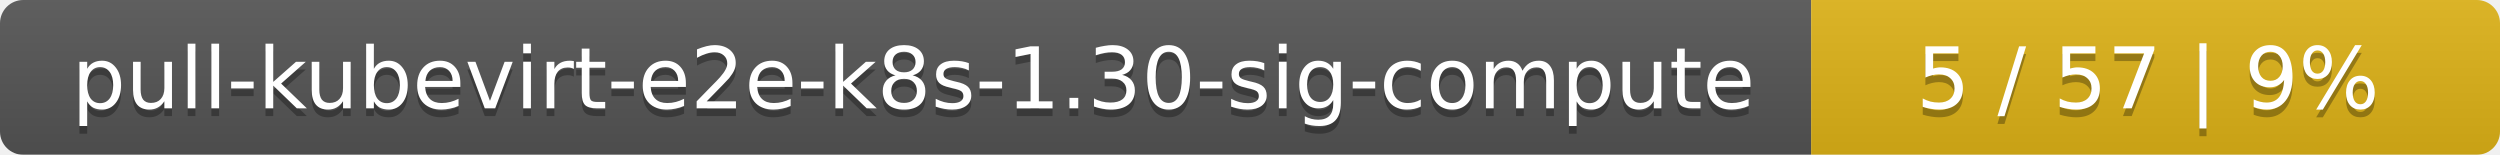
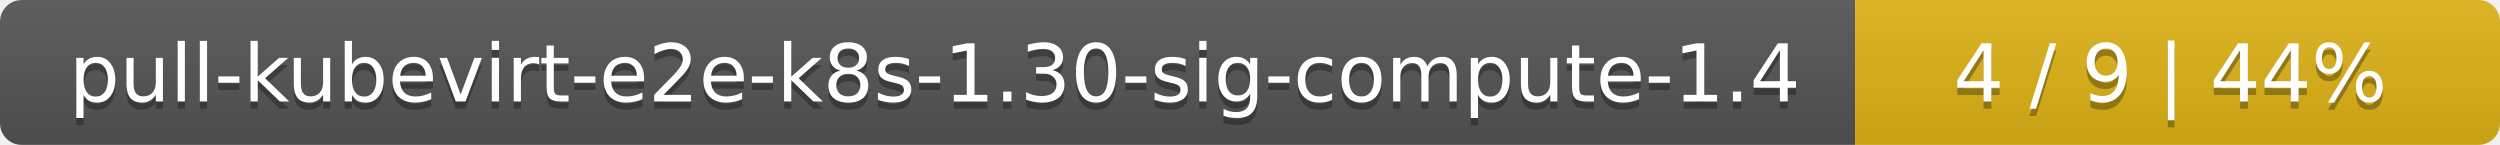
- <svg xmlns="http://www.w3.org/2000/svg" width="323" height="20">
+ <svg xmlns="http://www.w3.org/2000/svg" width="345" height="20">
  <linearGradient id="smooth" x2="0" y2="100%">
    <stop offset="0" stop-color="#bbb" stop-opacity=".1" />
    <stop offset="1" stop-opacity=".1" />
  </linearGradient>
  <mask id="round">
-     <rect width="323" height="20" rx="3" fill="#fff" />
+     <rect width="345" height="20" rx="3" fill="#fff" />
  </mask>
  <g mask="url(#round)">
-     <rect width="234" height="20" fill="#555" />
-     <rect x="234" width="89" height="20" fill="#dfb317" />
-     <rect width="323" height="20" fill="url(#smooth)" />
+     <rect width="256" height="20" fill="#555" />
+     <rect x="256" width="89" height="20" fill="#dfb317" />
+     <rect width="345" height="20" fill="url(#smooth)" />
  </g>
  <g fill="#fff" text-anchor="middle" font-family="DejaVu Sans,Verdana,Geneva,sans-serif" font-size="11">
-     <text x="118" y="15" fill="#010101" fill-opacity=".3">pull-kubevirt-e2e-k8s-1.30-sig-compute</text>
-     <text x="118" y="14">pull-kubevirt-e2e-k8s-1.30-sig-compute</text>
-     <text x="277.5" y="15" fill="#010101" fill-opacity=".3">5 / 57    |    9%</text>
-     <text x="277.5" y="14">5 / 57    |    9%</text>
+     <text x="129" y="15" fill="#010101" fill-opacity=".3">pull-kubevirt-e2e-k8s-1.30-sig-compute-1.4</text>
+     <text x="129" y="14">pull-kubevirt-e2e-k8s-1.30-sig-compute-1.4</text>
+     <text x="299.5" y="15" fill="#010101" fill-opacity=".3">4 / 9    |    44%</text>
+     <text x="299.5" y="14">4 / 9    |    44%</text>
  </g>
</svg>
